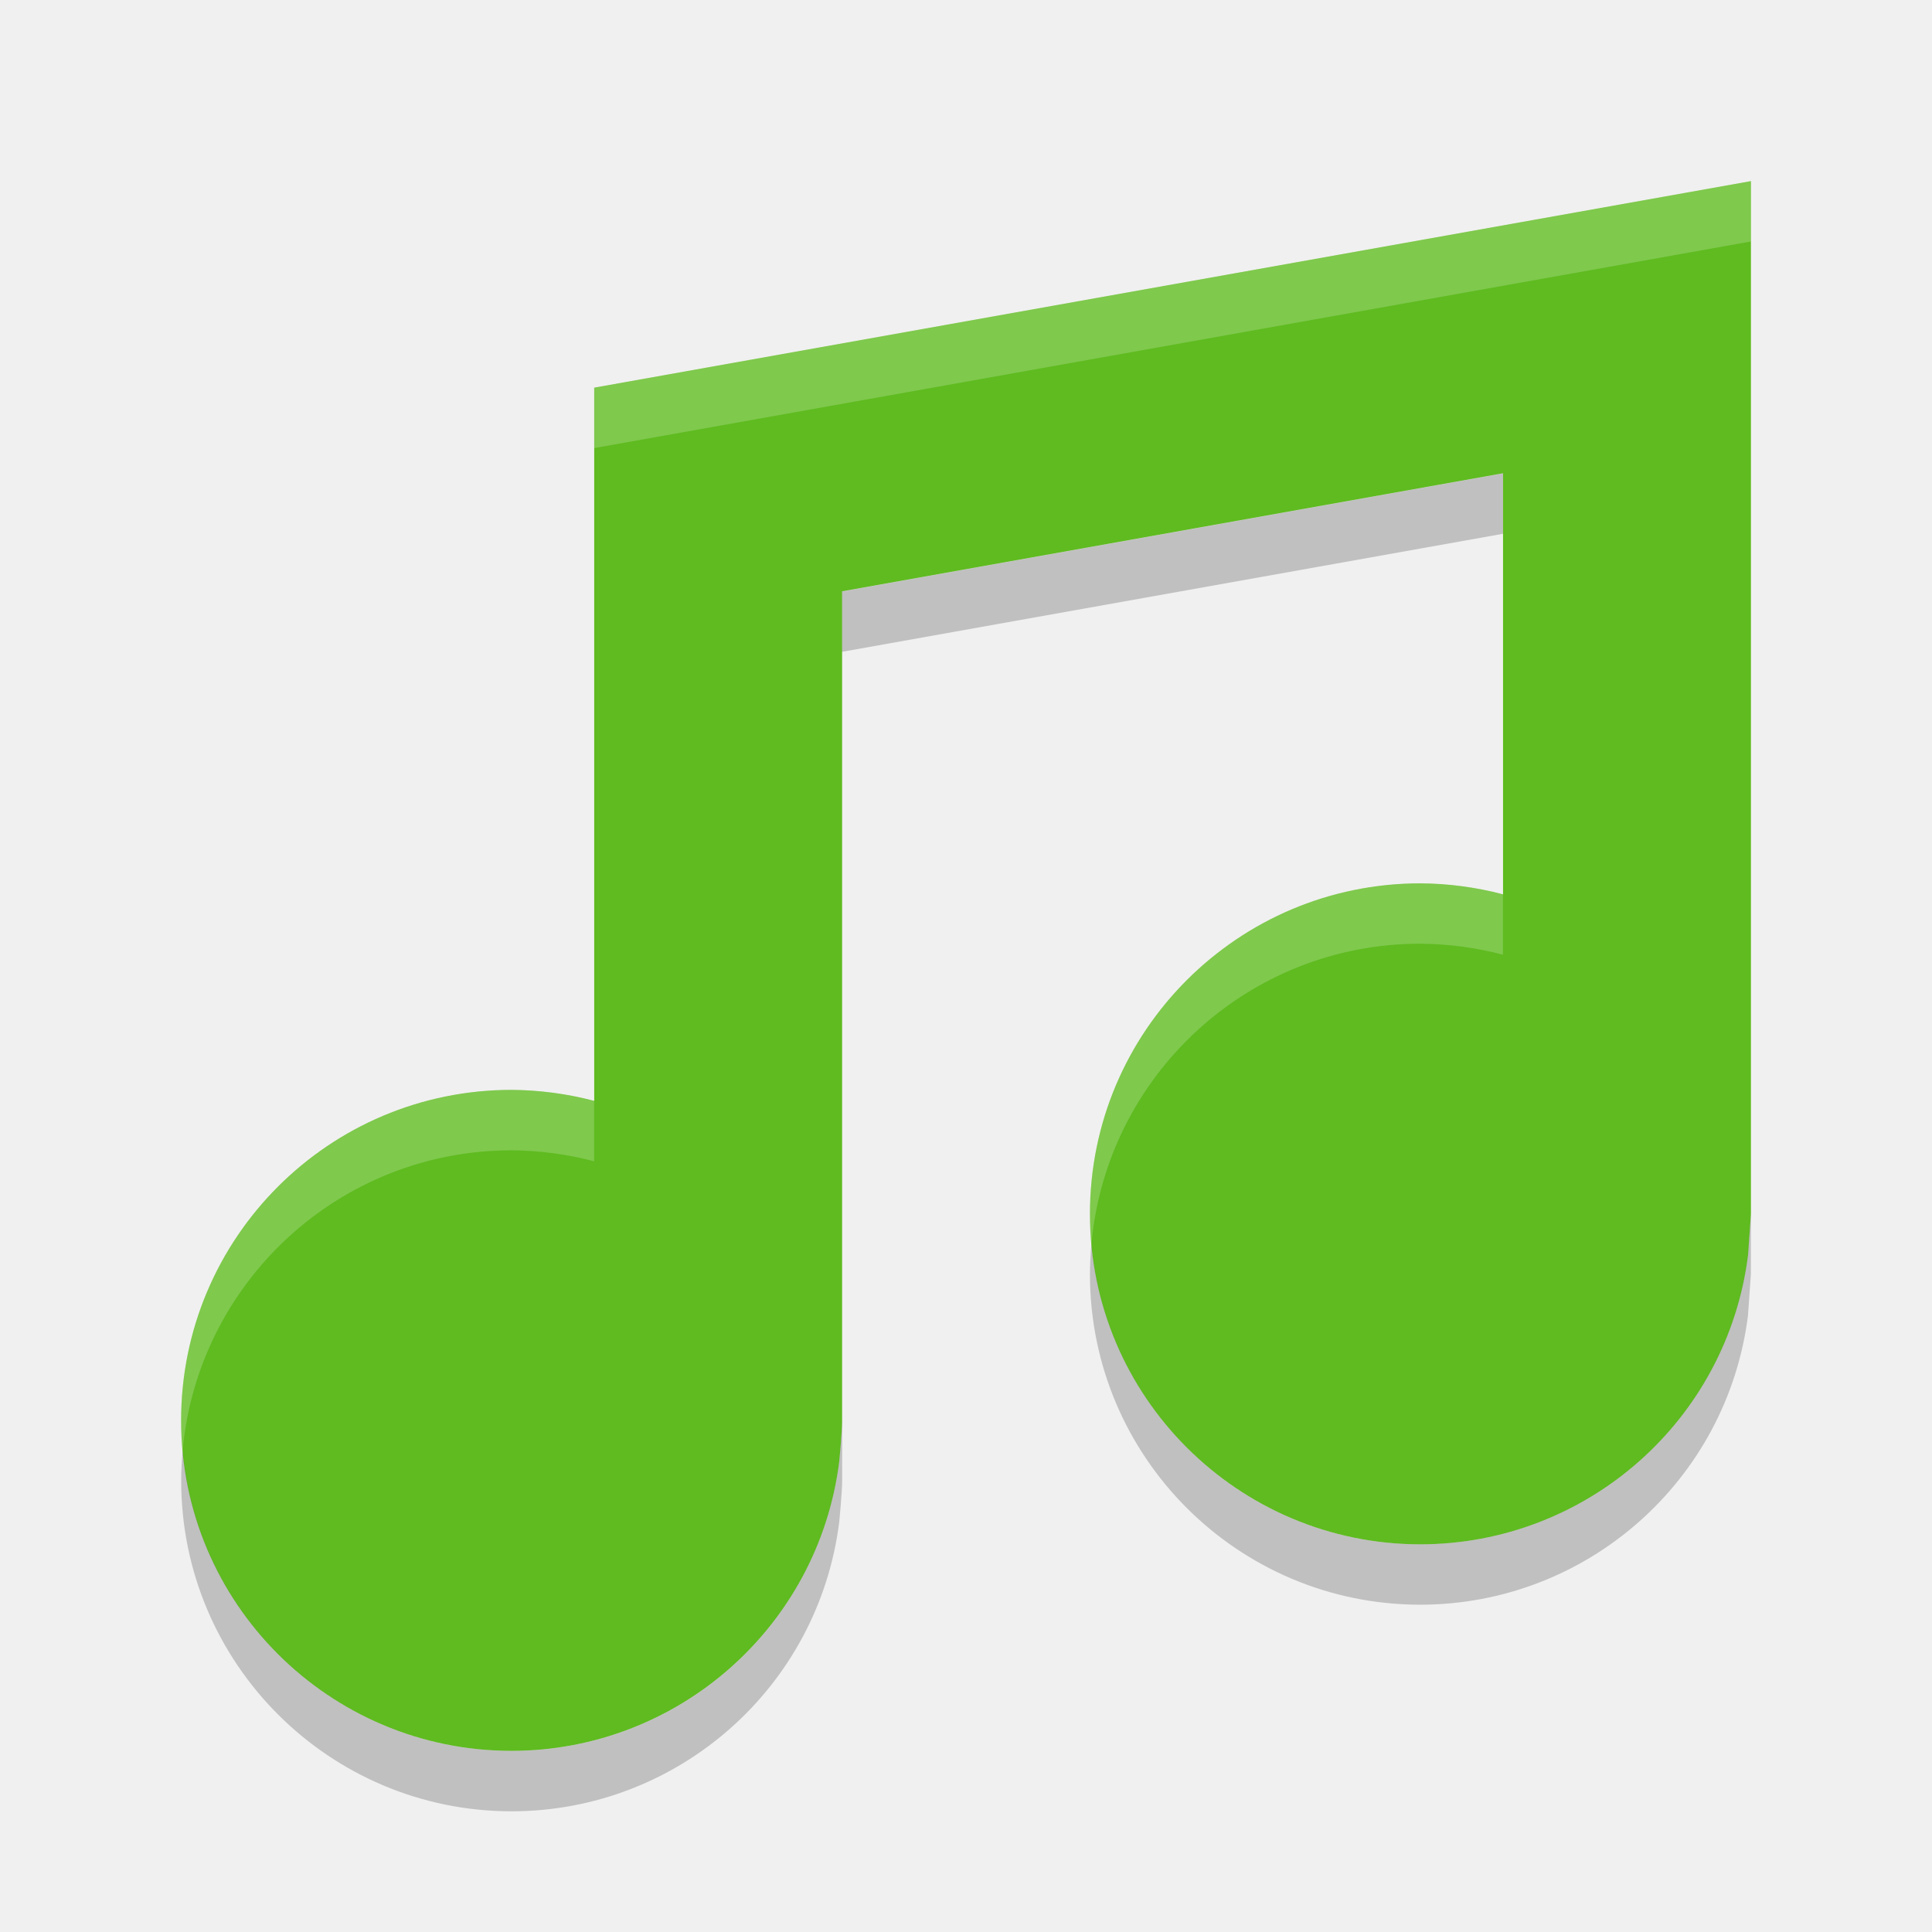
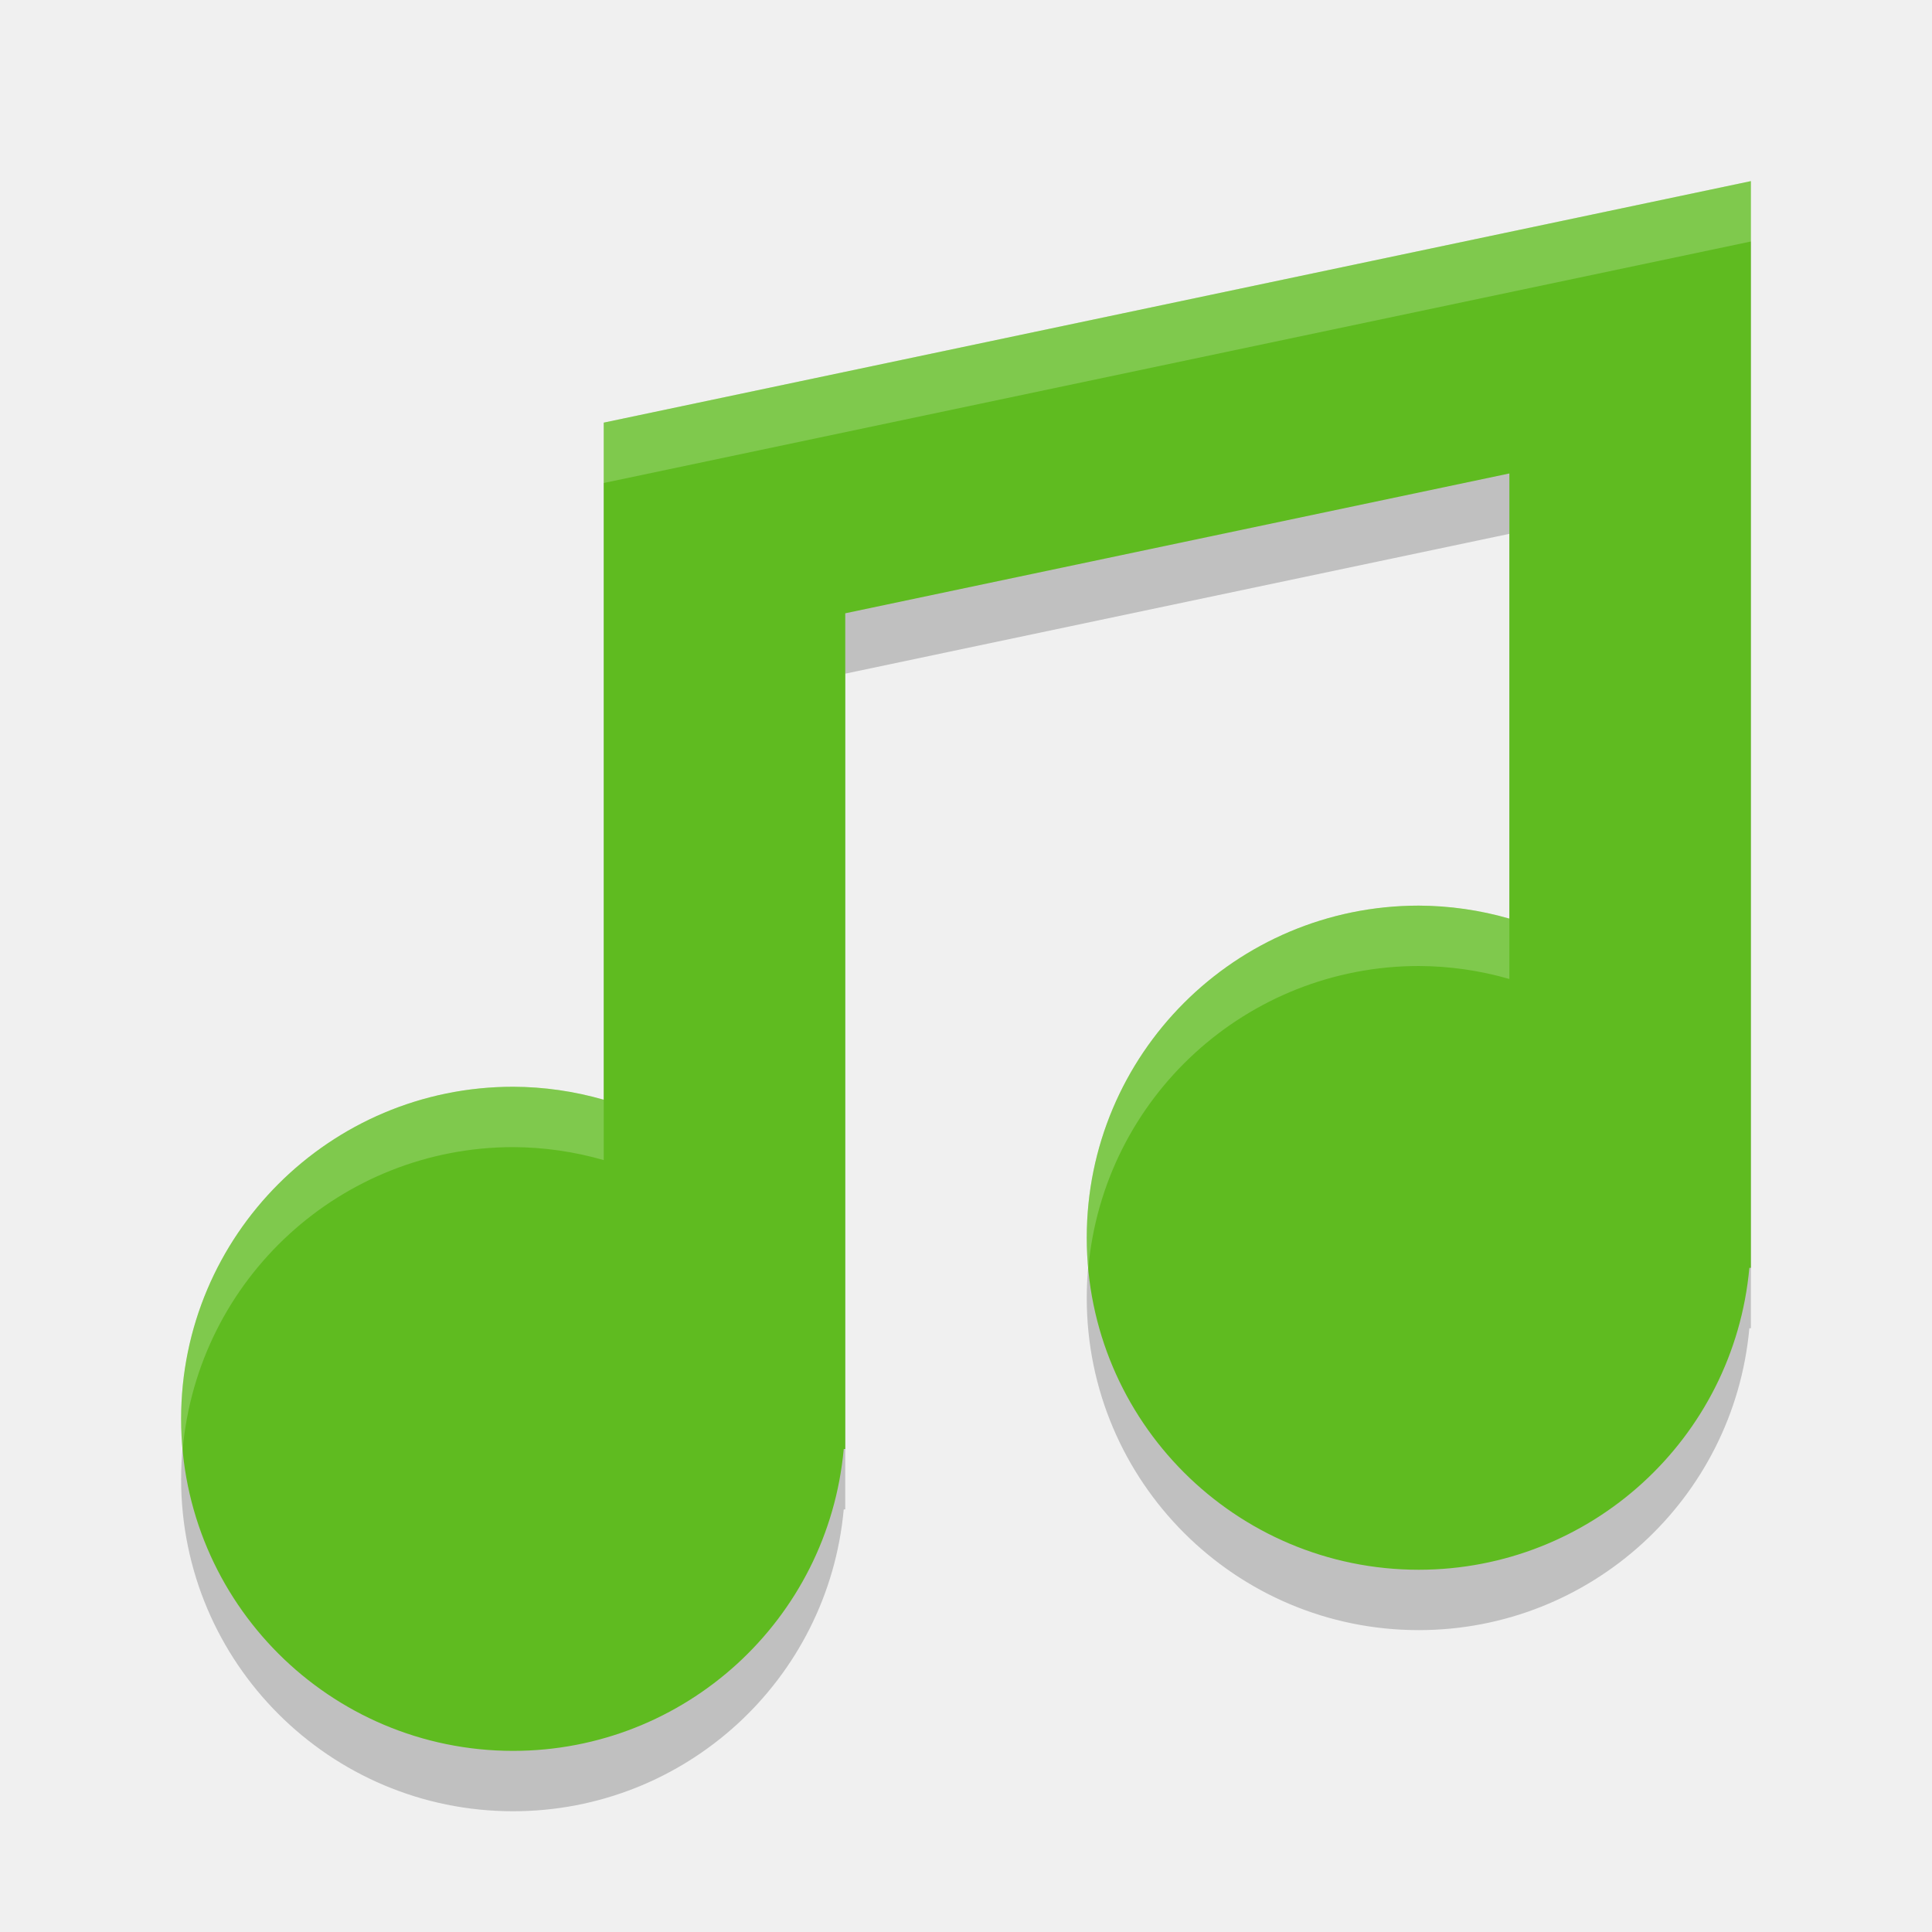
<svg xmlns="http://www.w3.org/2000/svg" height="32" width="32" version="1">
-   <path fill="#5fbb20" d="m29 3-19.158 3.421v11.813c-0.447-0.118-0.906-0.179-1.368-0.182-3.023 0-5.474 2.451-5.474 5.474s2.451 5.474 5.474 5.474c2.756-0.003 5.081-2.055 5.426-4.79 0 0 0.048-0.498 0.048-0.684v-13.732l10.947-1.955v6.974c-0.447-0.118-0.906-0.179-1.368-0.182-3.023 0-5.474 2.451-5.474 5.474s2.451 5.474 5.474 5.474c2.756-0.003 5.081-2.055 5.426-4.79l0.048-0.684v-17.105z" />
-   <path opacity=".2" fill="#fff" d="m29 3-19.158 3.422v1l19.158-3.422v-1zm-5.475 11.631c-3.023 0-5.473 2.452-5.473 5.475 0 0.169 0.01 0.335 0.025 0.5 0.253-2.789 2.593-4.975 5.447-4.975 0.462 0.003 0.922 0.064 1.369 0.182v-1c-0.446-0.119-0.907-0.18-1.369-0.182zm-15.05 3.422c-3.023 0-5.475 2.45-5.475 5.473 0 0.169 0.01 0.335 0.025 0.5 0.253-2.788 2.595-4.973 5.449-4.973 0.462 0.003 0.921 0.064 1.367 0.182v-1c-0.447-0.119-0.905-0.18-1.367-0.182z" />
-   <path opacity=".2" d="m24.895 7.841-10.947 1.955v1l10.947-1.955v-1zm4.105 12.265-0.049 0.684c-0.345 2.735-2.669 4.787-5.426 4.789-2.854 0-5.194-2.185-5.447-4.973-0.015 0.165-0.025 0.331-0.025 0.5 0 3.023 2.45 5.473 5.473 5.473 2.756-0.003 5.081-2.054 5.426-4.789l0.048-0.684v-1zm-15.053 3.42c0 0.187-0.049 0.686-0.049 0.686-0.344 2.735-2.667 4.786-5.423 4.789-2.854 0-5.197-2.186-5.449-4.975-0.015 0.166-0.025 0.331-0.025 0.5 0 3.023 2.452 5.475 5.475 5.475 2.756-0.003 5.079-2.054 5.424-4.789 0 0 0.049-0.499 0.049-0.686v-1z" />
+   <path d="m 29,4 -19,4 0,4 0,7.215 A 5.5,5.5 0 0 0 8.5,19 5.5,5.5 0 0 0 3,24.5 5.5,5.5 0 0 0 8.5,30 5.5,5.5 0 0 0 13.975,25 L 14,25 14,24.5 14,11.158 25,8.842 25,16.215 A 5.5,5.5 0 0 0 23.5,16 5.5,5.5 0 0 0 18,21.5 5.5,5.5 0 0 0 23.5,27 5.5,5.5 0 0 0 28.975,22 L 29,22 29,8 29,4 Z" style="opacity:0.2;fill:#000000;fill-opacity:1;" />
+   <path style="opacity:1;fill:#5fbb20;fill-opacity:1;" d="m 29,3 -19,4 0,4 0,7.215 A 5.5,5.5 0 0 0 8.5,18 5.5,5.5 0 0 0 3,23.5 5.5,5.5 0 0 0 8.5,29 5.5,5.5 0 0 0 13.975,24 L 14,24 14,23.5 14,10.158 25,7.842 25,15.215 A 5.5,5.5 0 0 0 23.5,15 5.5,5.5 0 0 0 18,20.5 5.5,5.5 0 0 0 23.5,26 5.5,5.5 0 0 0 28.975,21 L 29,21 29,7 29,3 Z" />
+   <path style="opacity:0.2;fill:#ffffff;fill-opacity:1;" d="M 29,3 10,7 10,8 29,4 29,3 Z M 23.5,15 A 5.5,5.5 0 0 0 18,20.5 5.5,5.5 0 0 0 18.025,21.014 5.5,5.5 0 0 1 23.5,16 5.5,5.5 0 0 1 25,16.215 l 0,-1 A 5.5,5.5 0 0 0 23.5,15 Z m -15,3 A 5.5,5.5 0 0 0 3,23.5 5.5,5.5 0 0 0 3.025,24.014 5.5,5.5 0 0 1 8.5,19 5.5,5.5 0 0 1 10,19.215 l 0,-1 A 5.5,5.5 0 0 0 8.5,18 Z" />
</svg>
